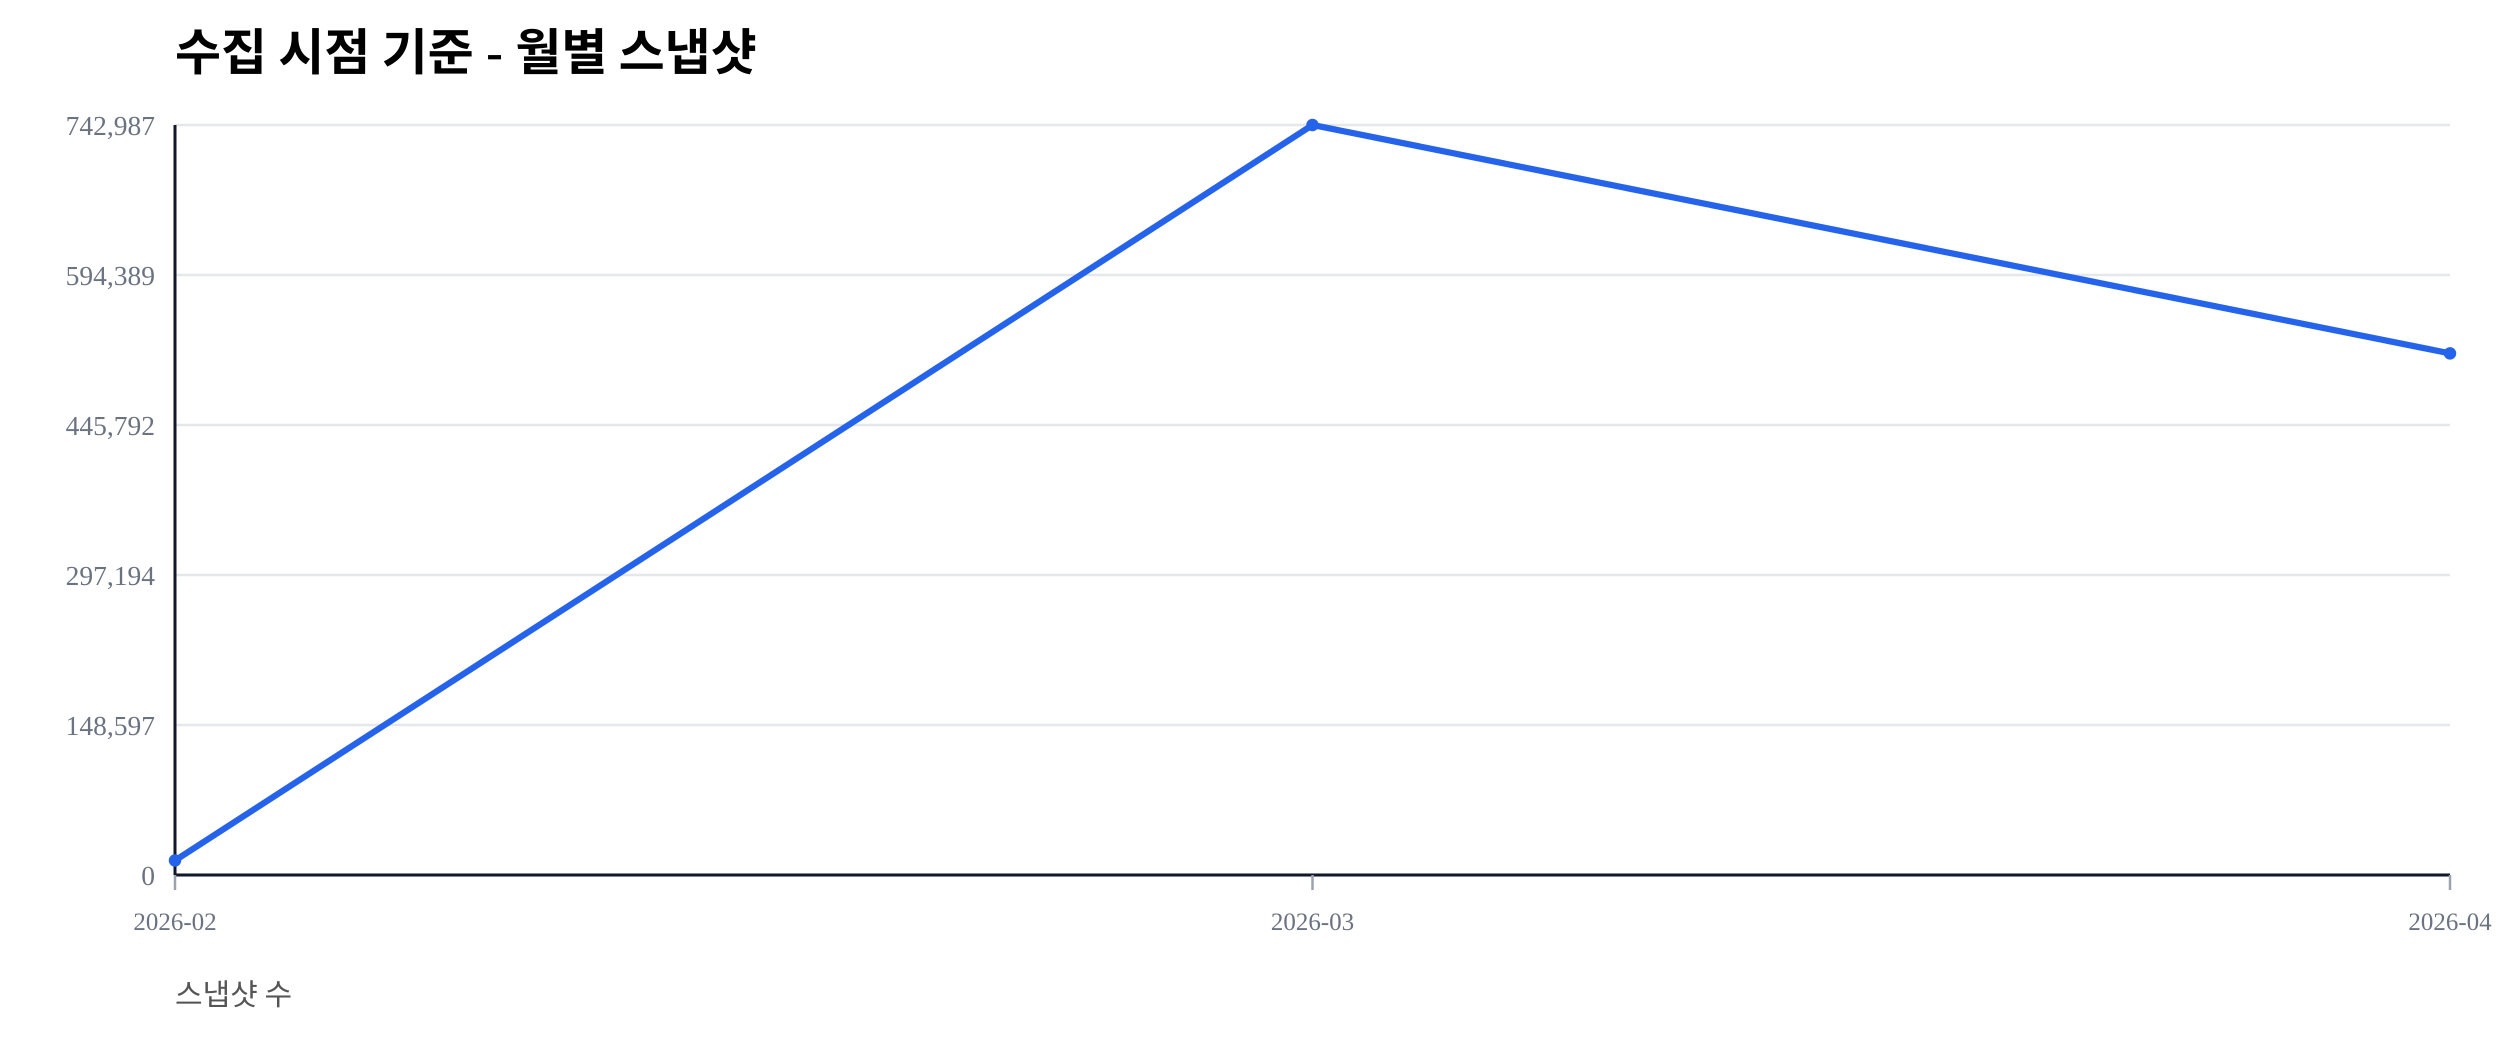
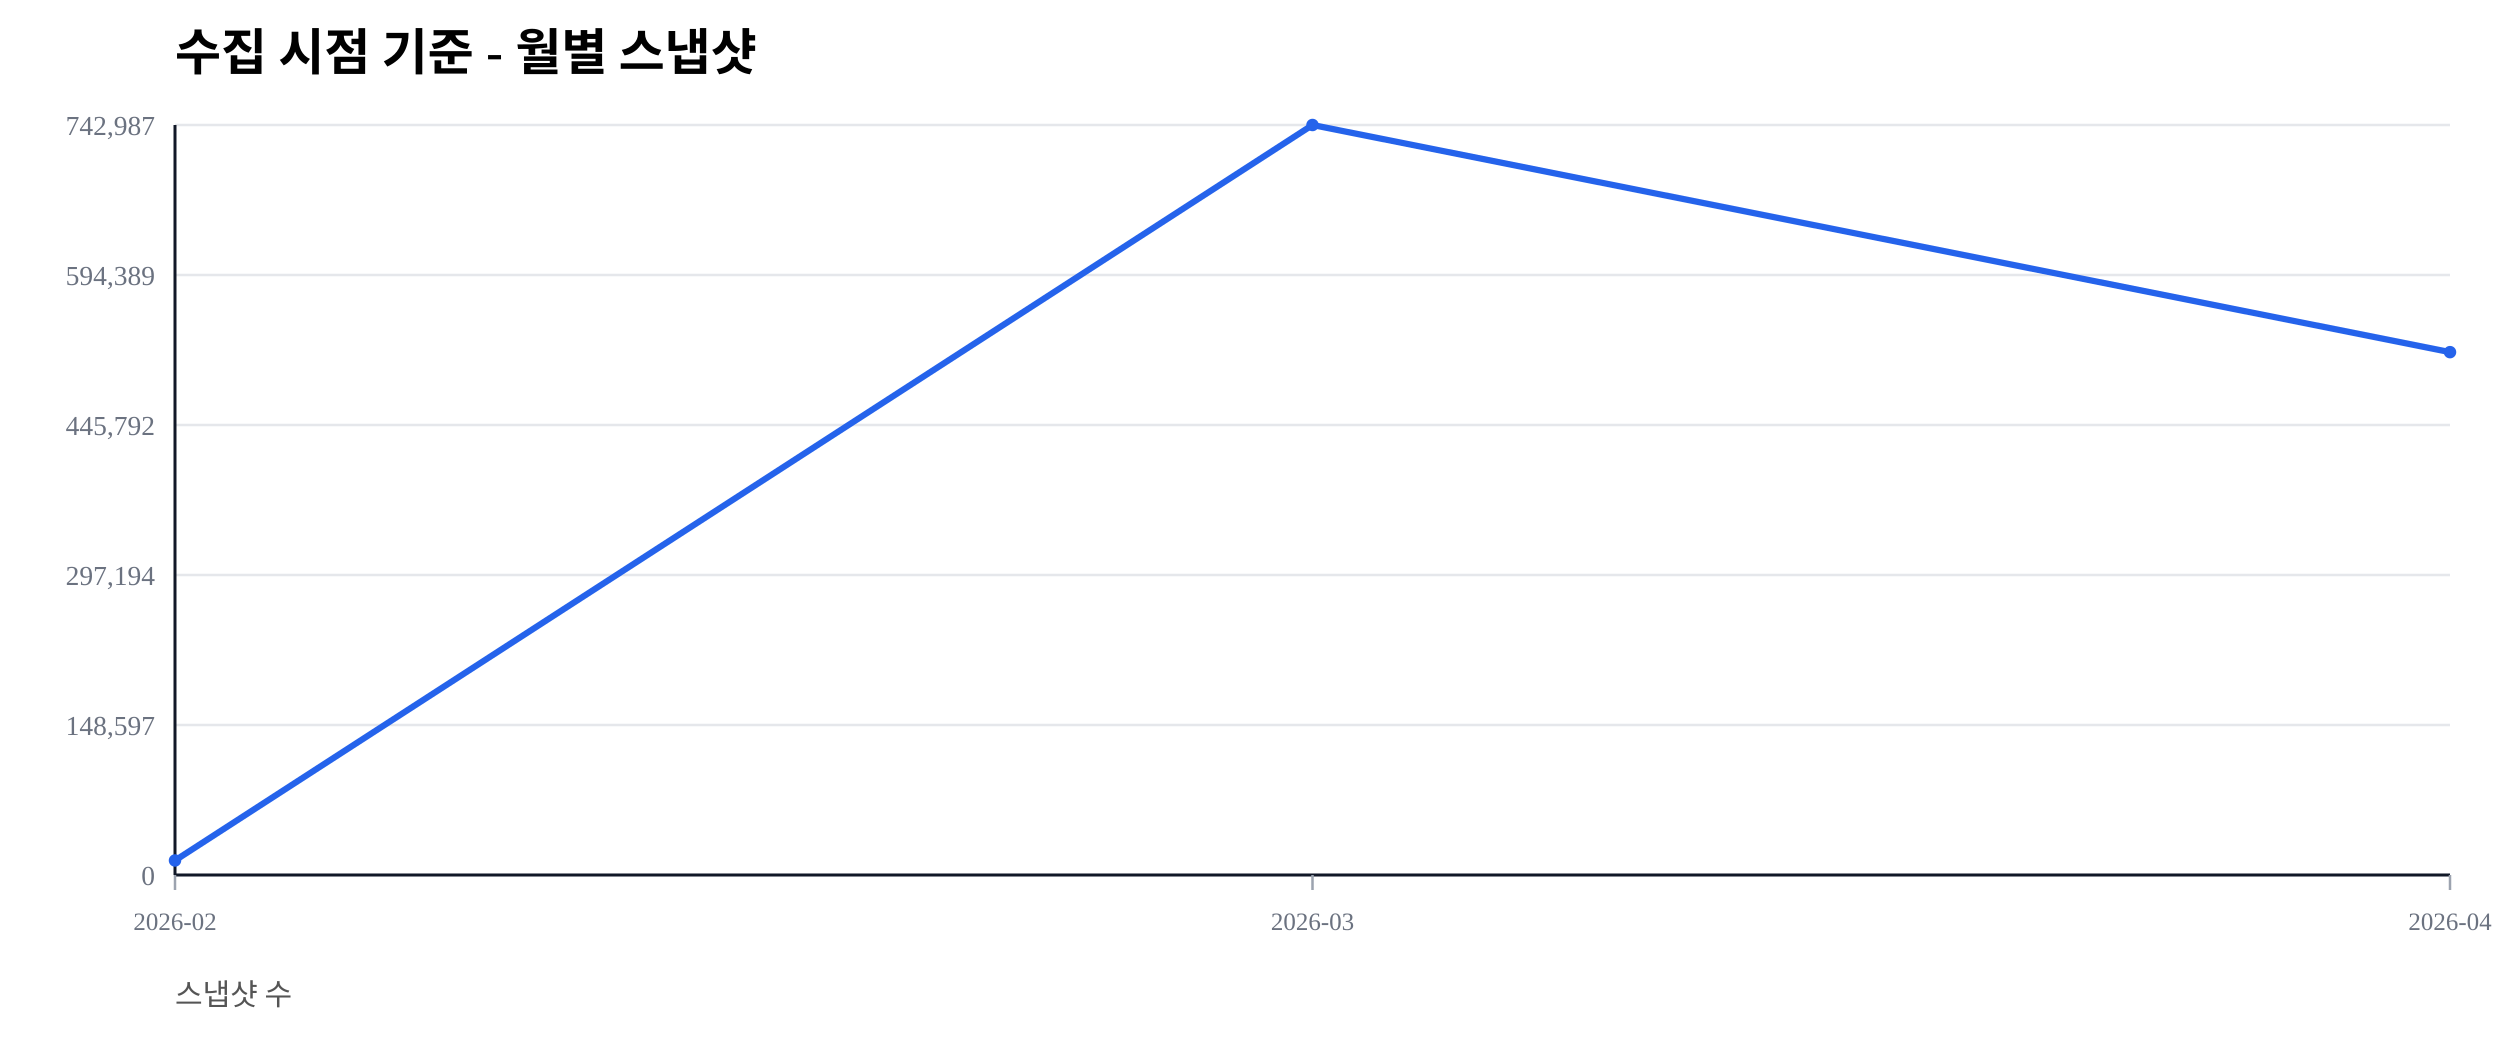
<svg xmlns="http://www.w3.org/2000/svg" width="1000" height="420" viewBox="0 0 1000 420">
  <rect width="100%" height="100%" fill="#ffffff" />
  <text x="70" y="28" font-size="20" font-weight="600">수집 시점 기준 - 월별 스냅샷</text>
  <text x="70" y="402" font-size="12" fill="#555">스냅샷 수</text>
  <line x1="70" y1="350.00" x2="980" y2="350.00" stroke="#e5e7eb" stroke-width="1" />
  <text x="62" y="354.00" font-size="11" fill="#6b7280" text-anchor="end">0</text>
  <line x1="70" y1="290.00" x2="980" y2="290.00" stroke="#e5e7eb" stroke-width="1" />
  <text x="62" y="294.00" font-size="11" fill="#6b7280" text-anchor="end">148,597</text>
  <line x1="70" y1="230.00" x2="980" y2="230.00" stroke="#e5e7eb" stroke-width="1" />
  <text x="62" y="234.00" font-size="11" fill="#6b7280" text-anchor="end">297,194</text>
  <line x1="70" y1="170.00" x2="980" y2="170.00" stroke="#e5e7eb" stroke-width="1" />
  <text x="62" y="174.00" font-size="11" fill="#6b7280" text-anchor="end">445,792</text>
  <line x1="70" y1="110.00" x2="980" y2="110.00" stroke="#e5e7eb" stroke-width="1" />
  <text x="62" y="114.00" font-size="11" fill="#6b7280" text-anchor="end">594,389</text>
  <line x1="70" y1="50.00" x2="980" y2="50.00" stroke="#e5e7eb" stroke-width="1" />
  <text x="62" y="54.00" font-size="11" fill="#6b7280" text-anchor="end">742,987</text>
  <line x1="70" y1="350" x2="980" y2="350" stroke="#111827" stroke-width="1.2" />
  <line x1="70" y1="50" x2="70" y2="350" stroke="#111827" stroke-width="1.2" />
  <line x1="70.00" y1="350" x2="70.00" y2="356" stroke="#9ca3af" stroke-width="1" />
  <text x="70.00" y="372" font-size="10" fill="#6b7280" text-anchor="middle">2026-02</text>
  <line x1="525.00" y1="350" x2="525.00" y2="356" stroke="#9ca3af" stroke-width="1" />
  <text x="525.00" y="372" font-size="10" fill="#6b7280" text-anchor="middle">2026-03</text>
  <line x1="980.00" y1="350" x2="980.00" y2="356" stroke="#9ca3af" stroke-width="1" />
  <text x="980.00" y="372" font-size="10" fill="#6b7280" text-anchor="middle">2026-04</text>
-   <polyline fill="none" stroke="#2563eb" stroke-width="2.5" points="70.00,344.19 525.00,50.00 980.00,141.36" />
+   <polyline fill="none" stroke="#2563eb" stroke-width="2.5" points="70.00,344.19 525.00,50.00 980.00,140.86" />
  <circle cx="70.00" cy="344.19" r="2.5" fill="#2563eb" />
  <circle cx="525.00" cy="50.00" r="2.5" fill="#2563eb" />
-   <circle cx="980.00" cy="141.36" r="2.5" fill="#2563eb" />
+   <circle cx="980.00" cy="140.86" r="2.5" fill="#2563eb" />
</svg>
